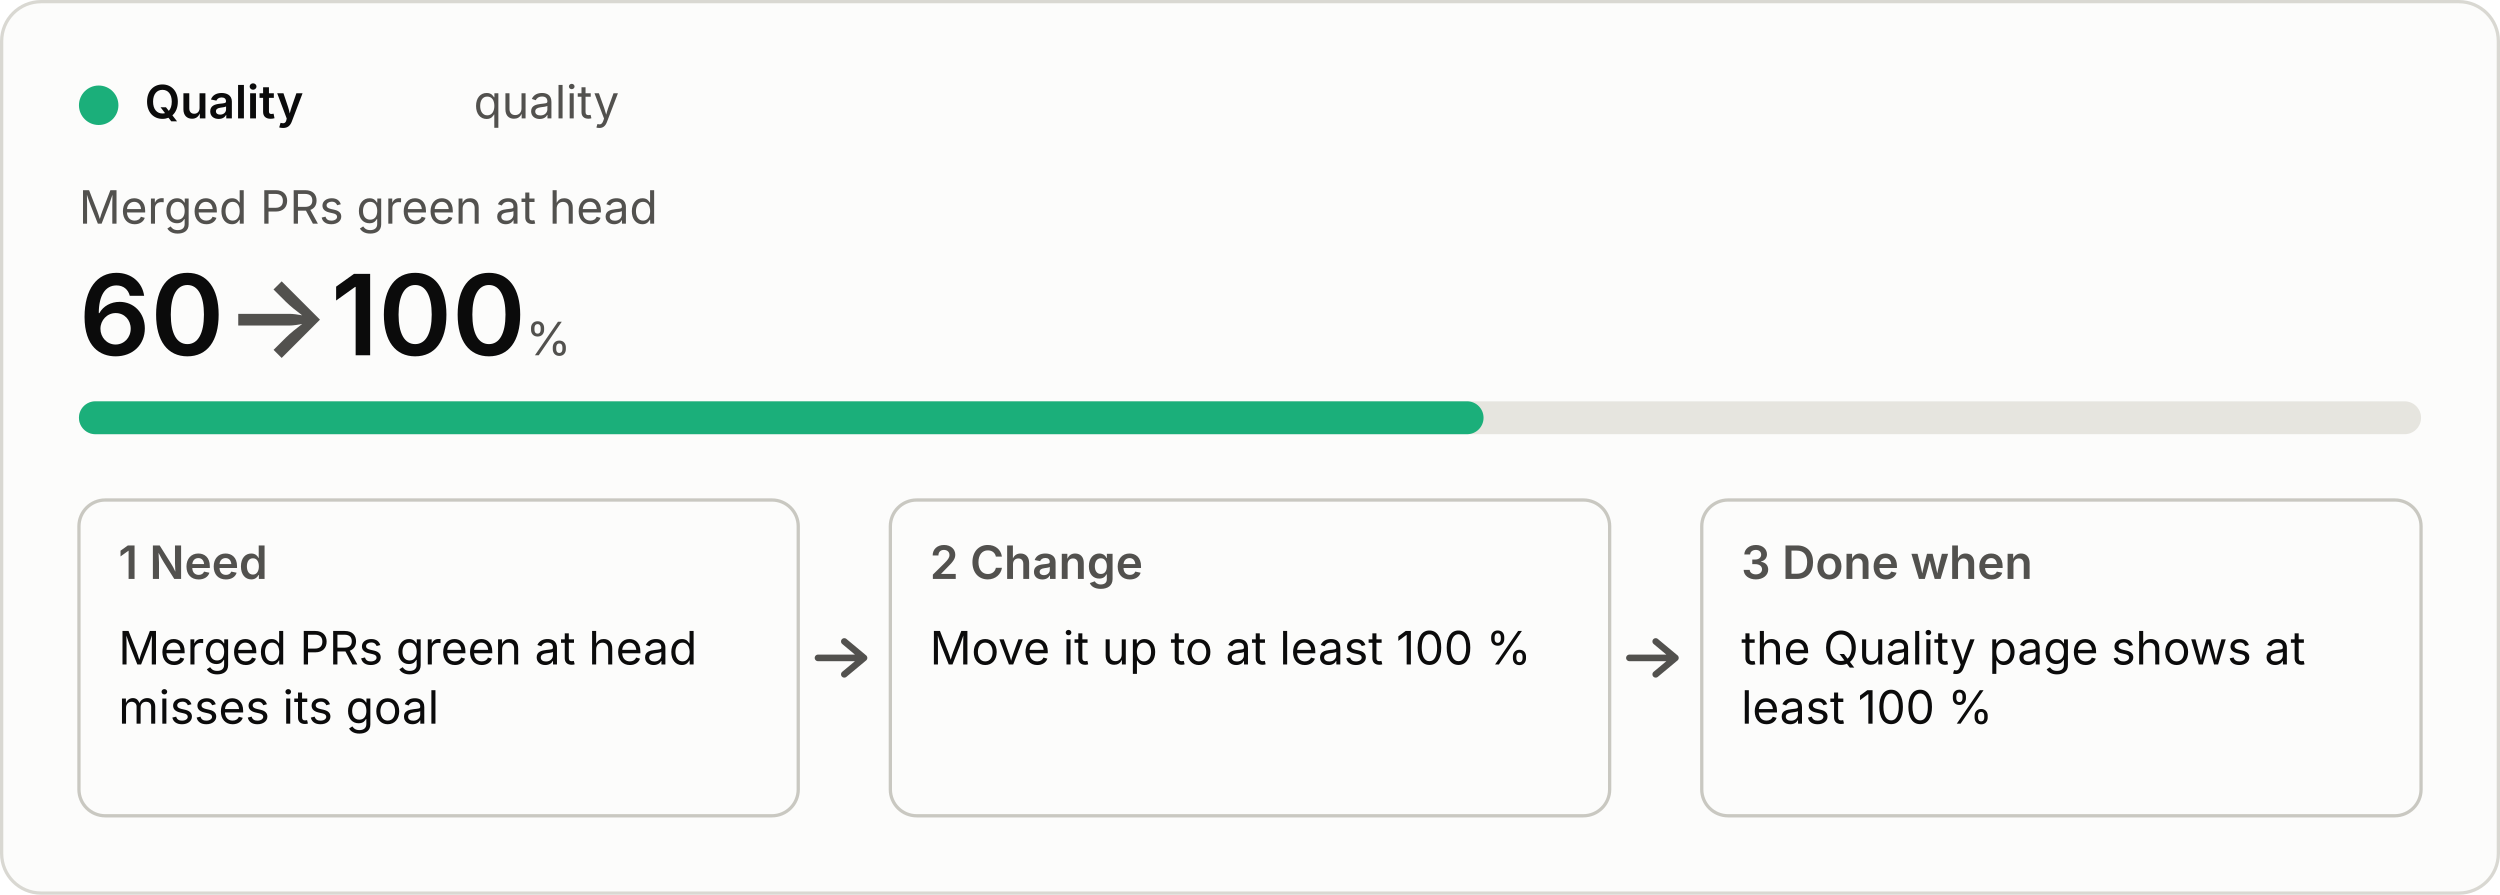
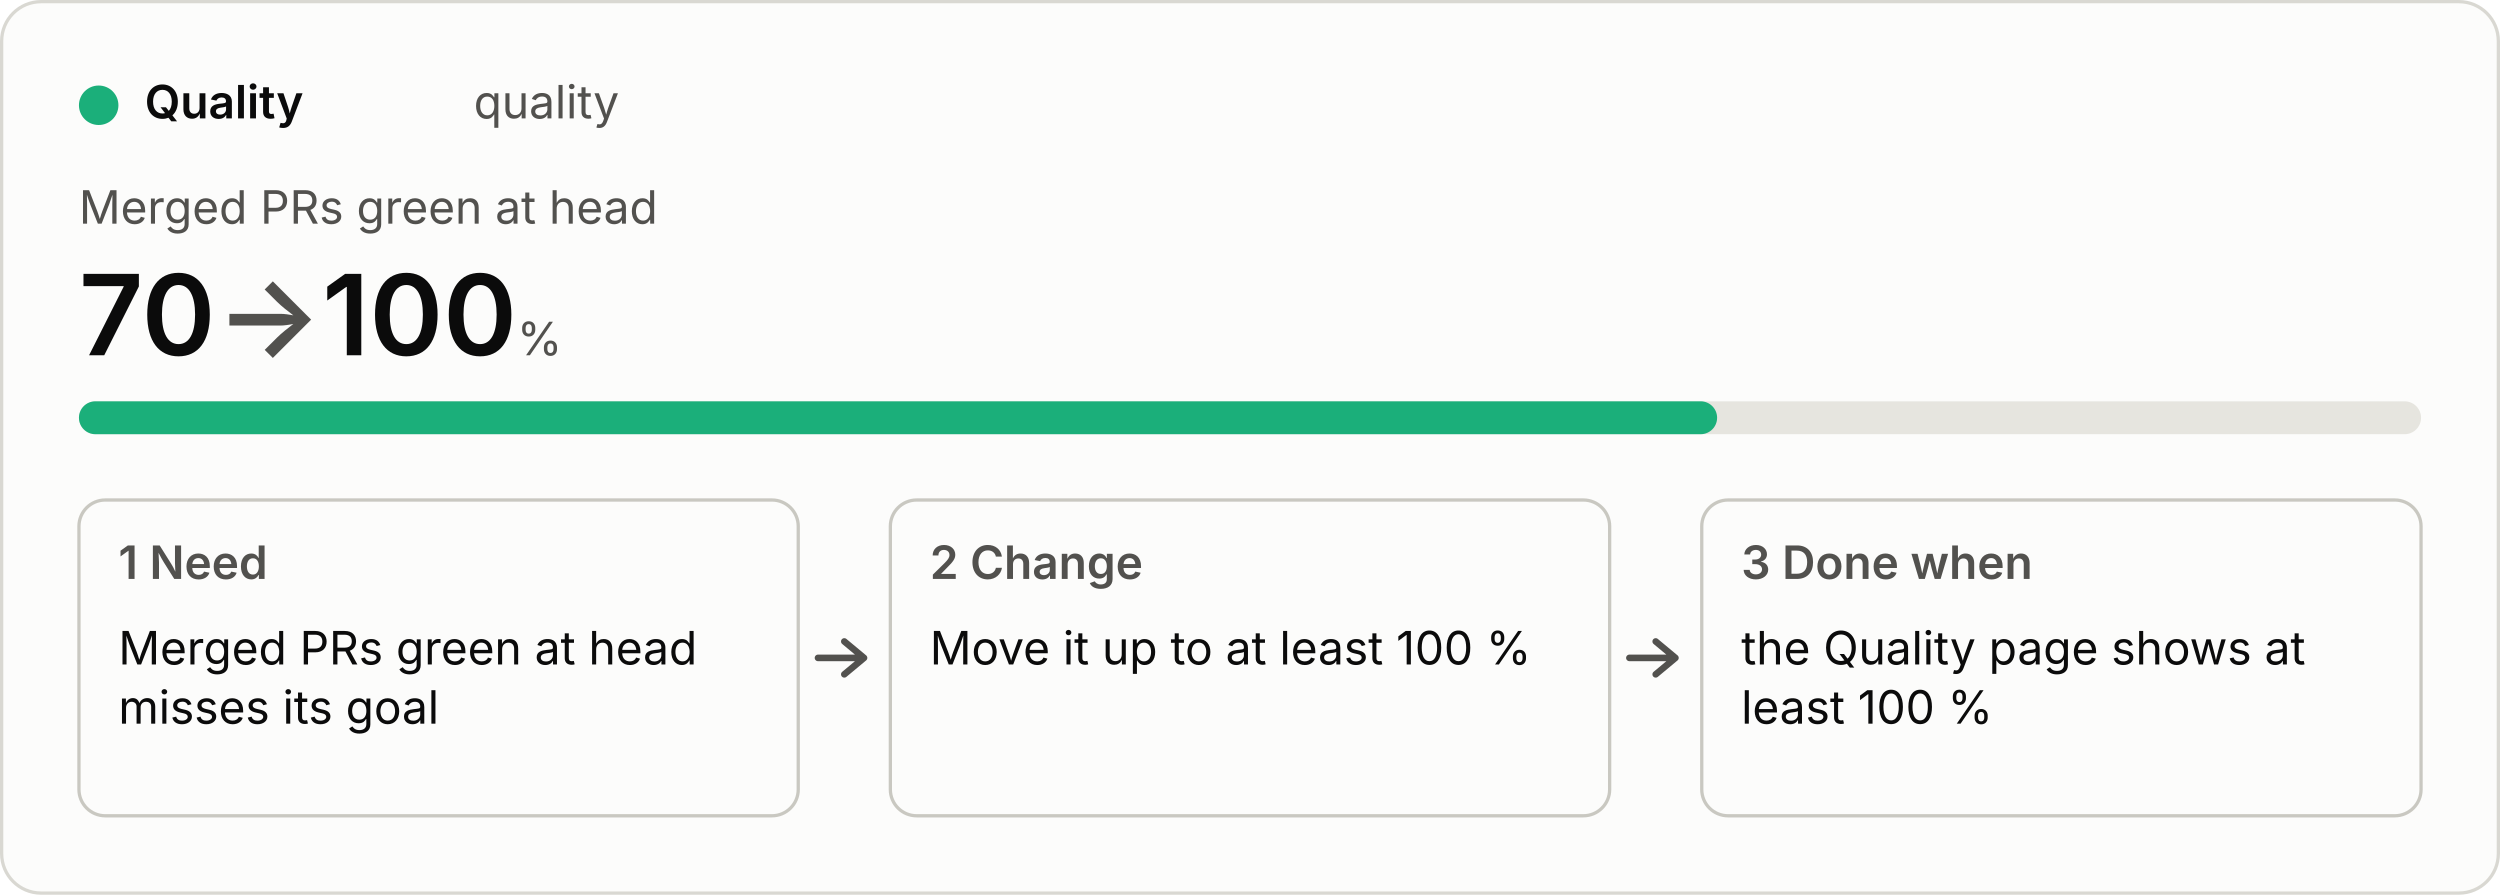
<svg xmlns="http://www.w3.org/2000/svg" viewBox="0 0 760 272" width="760" height="272" role="img">
  <style>
  .bg{fill:#fcfcfb;stroke:#d9d8d2}.p{fill:#0b0b0b}.s{fill:#52514e}.track{fill:#e6e5df}.box{fill:none;stroke:#c9c8c1}
  .arrow{fill:none;stroke:#52514e;stroke-width:2;stroke-linecap:round;stroke-linejoin:round}.fill{fill:#1baf7a}
  text{font:14px system-ui,-apple-system,"Segoe UI",sans-serif}.b{font-weight:600}.h{font-size:34px;font-weight:600}.u{font-size:14px;font-weight:400}
  @media (prefers-color-scheme:dark){.bg{fill:#1a1a19;stroke:#3a3a37}.p{fill:#f0efec}.s{fill:#c3c2b7}.track{fill:#33332f}.box{stroke:#55544e}.arrow{stroke:#c3c2b7}.fill{fill:#199e70}}</style>
  <rect class="bg" x="0.5" y="0.5" width="759" height="271" rx="12" />
  <circle class="fill" cx="30" cy="32" r="6" />
  <text class="p b" x="44" y="36">Quality</text>
  <text class="s" x="144" y="36">quality</text>
  <text class="s" x="24" y="68">Merged PRs green at head</text>
-   <text class="p h" x="24" y="108">60<tspan class="s"> → </tspan>100<tspan class="s u"> %</tspan>
+   <text class="p h" x="24" y="108">70<tspan class="s"> → </tspan>100<tspan class="s u"> %</tspan>
  </text>
  <rect class="track" x="24" y="122" width="712" height="10" rx="5" />
-   <rect class="fill" x="24" y="122" width="427" height="10" rx="5" />
+   <rect class="fill" x="24" y="122" width="498" height="10" rx="5" />
  <rect class="box" x="24" y="152" width="218.667" height="96" rx="8" />
  <text class="s b" x="36" y="176">1  Need</text>
  <text class="p" x="36" y="202">Merged PRs green at head</text>
  <text class="p" x="36" y="220">misses its goal</text>
  <path class="arrow" d="M248.667 200 h14 m-6 -5 l6 5 l-6 5" />
  <rect class="box" x="270.667" y="152" width="218.667" height="96" rx="8" />
  <text class="s b" x="282.667" y="176">2  Change</text>
  <text class="p" x="282.667" y="202">Move it up to at least 100 %</text>
  <path class="arrow" d="M495.333 200 h14 m-6 -5 l6 5 l-6 5" />
  <rect class="box" x="517.333" y="152" width="218.667" height="96" rx="8" />
  <text class="s b" x="529.333" y="176">3  Done when</text>
  <text class="p" x="529.333" y="202">the Quality page shows at</text>
  <text class="p" x="529.333" y="220">least 100 %</text>
</svg>
